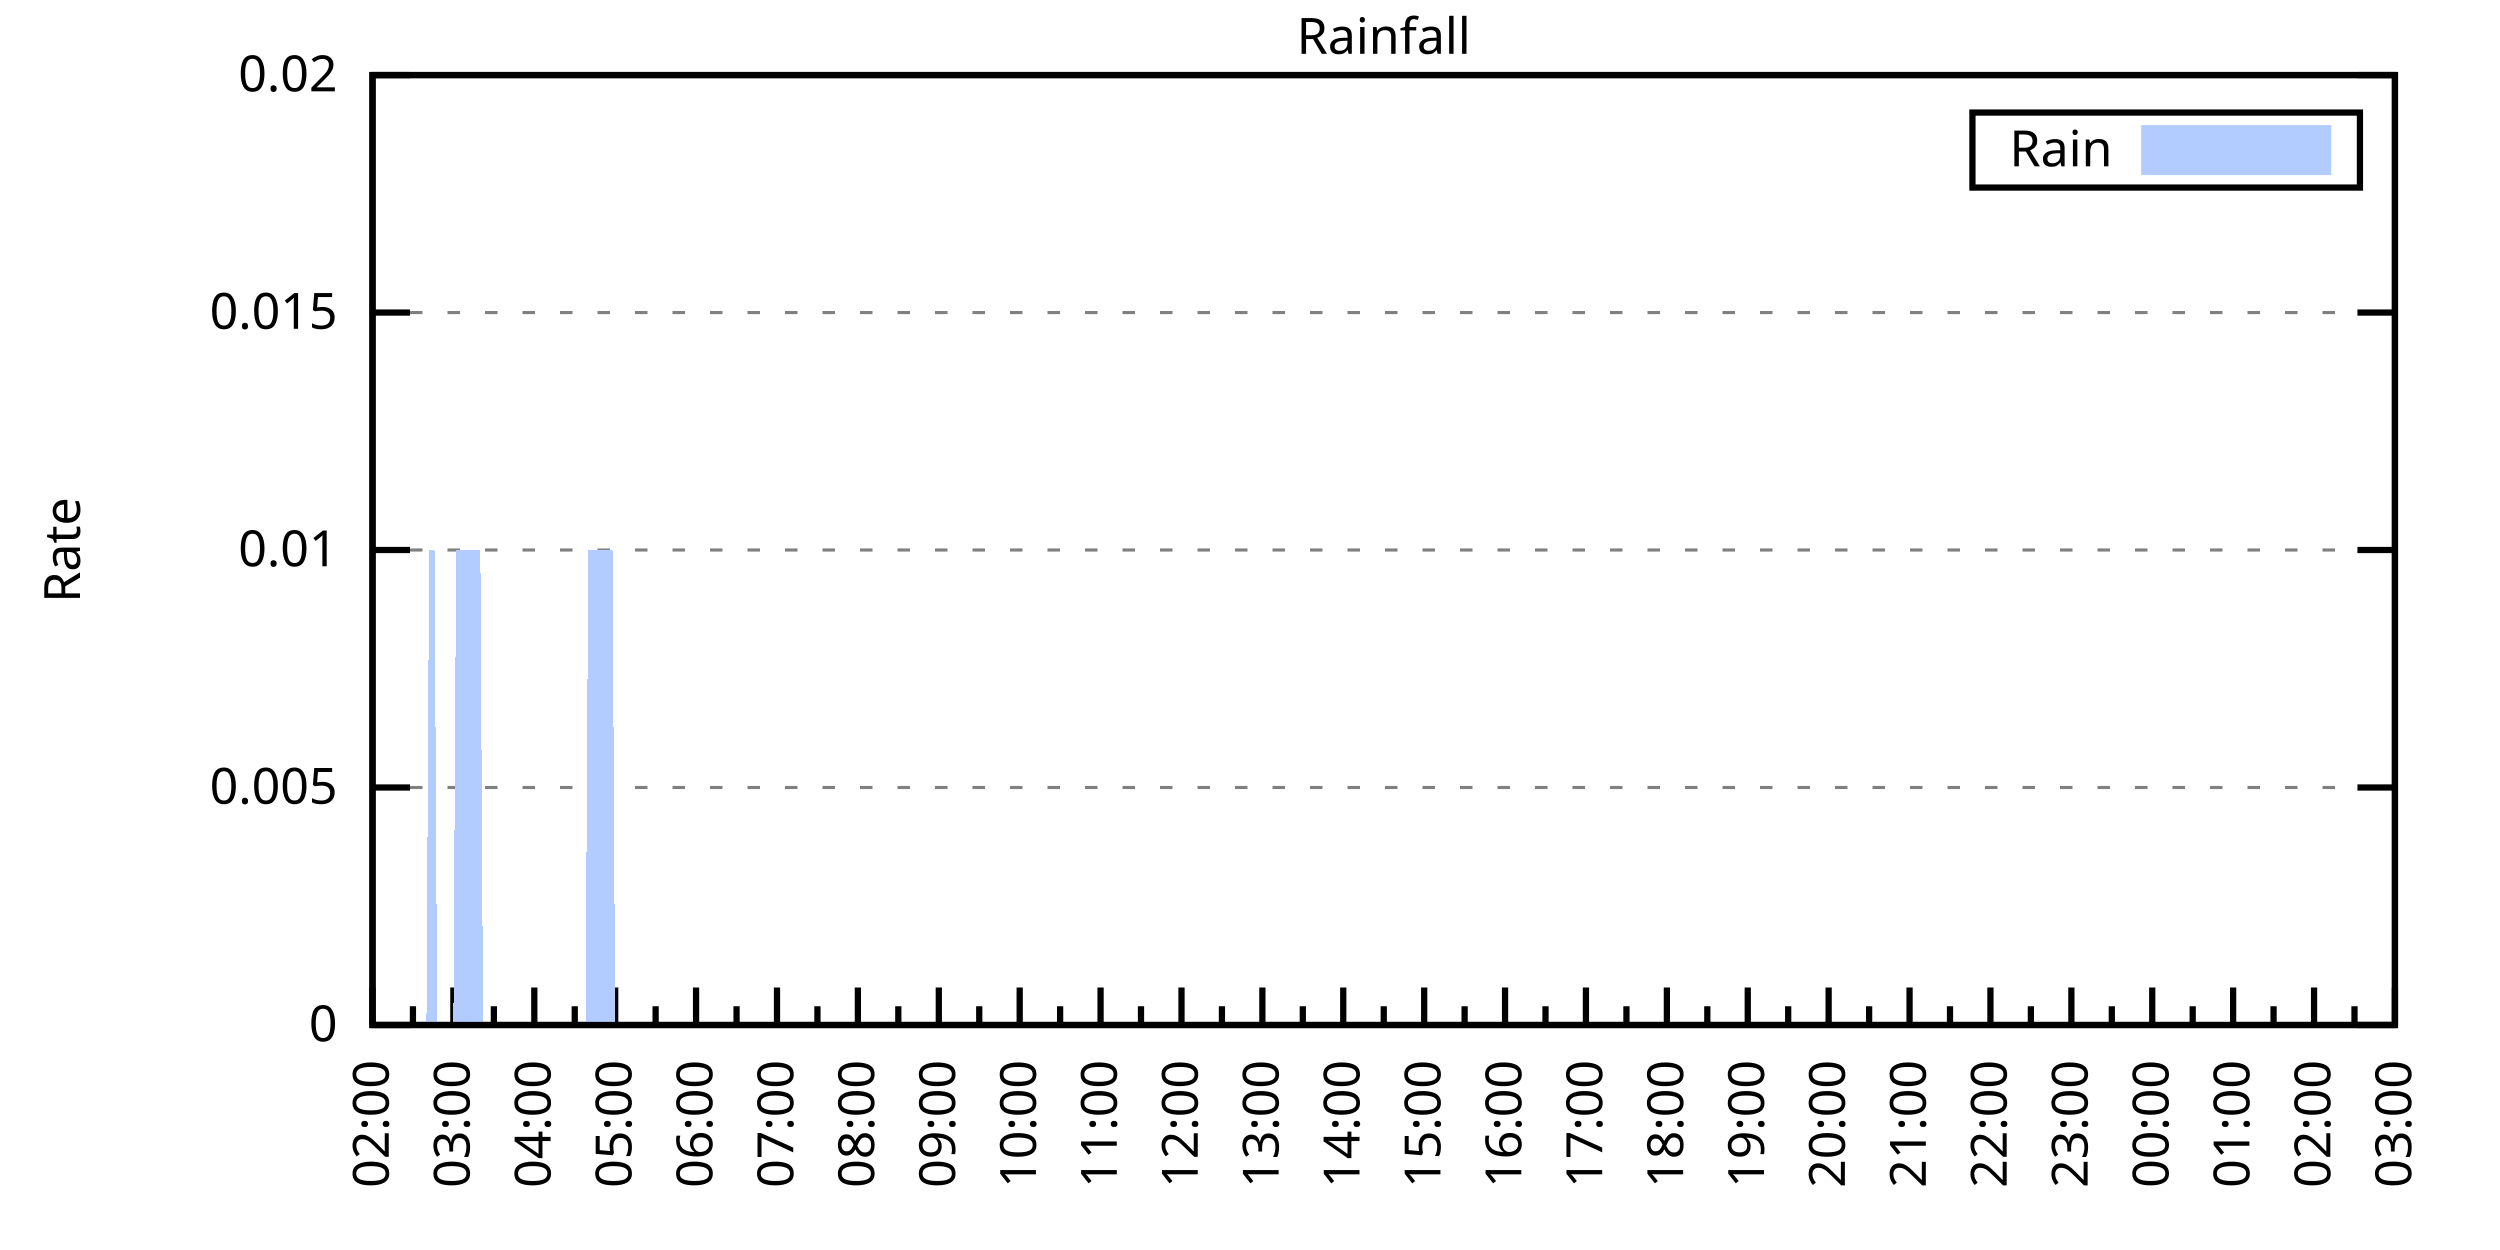
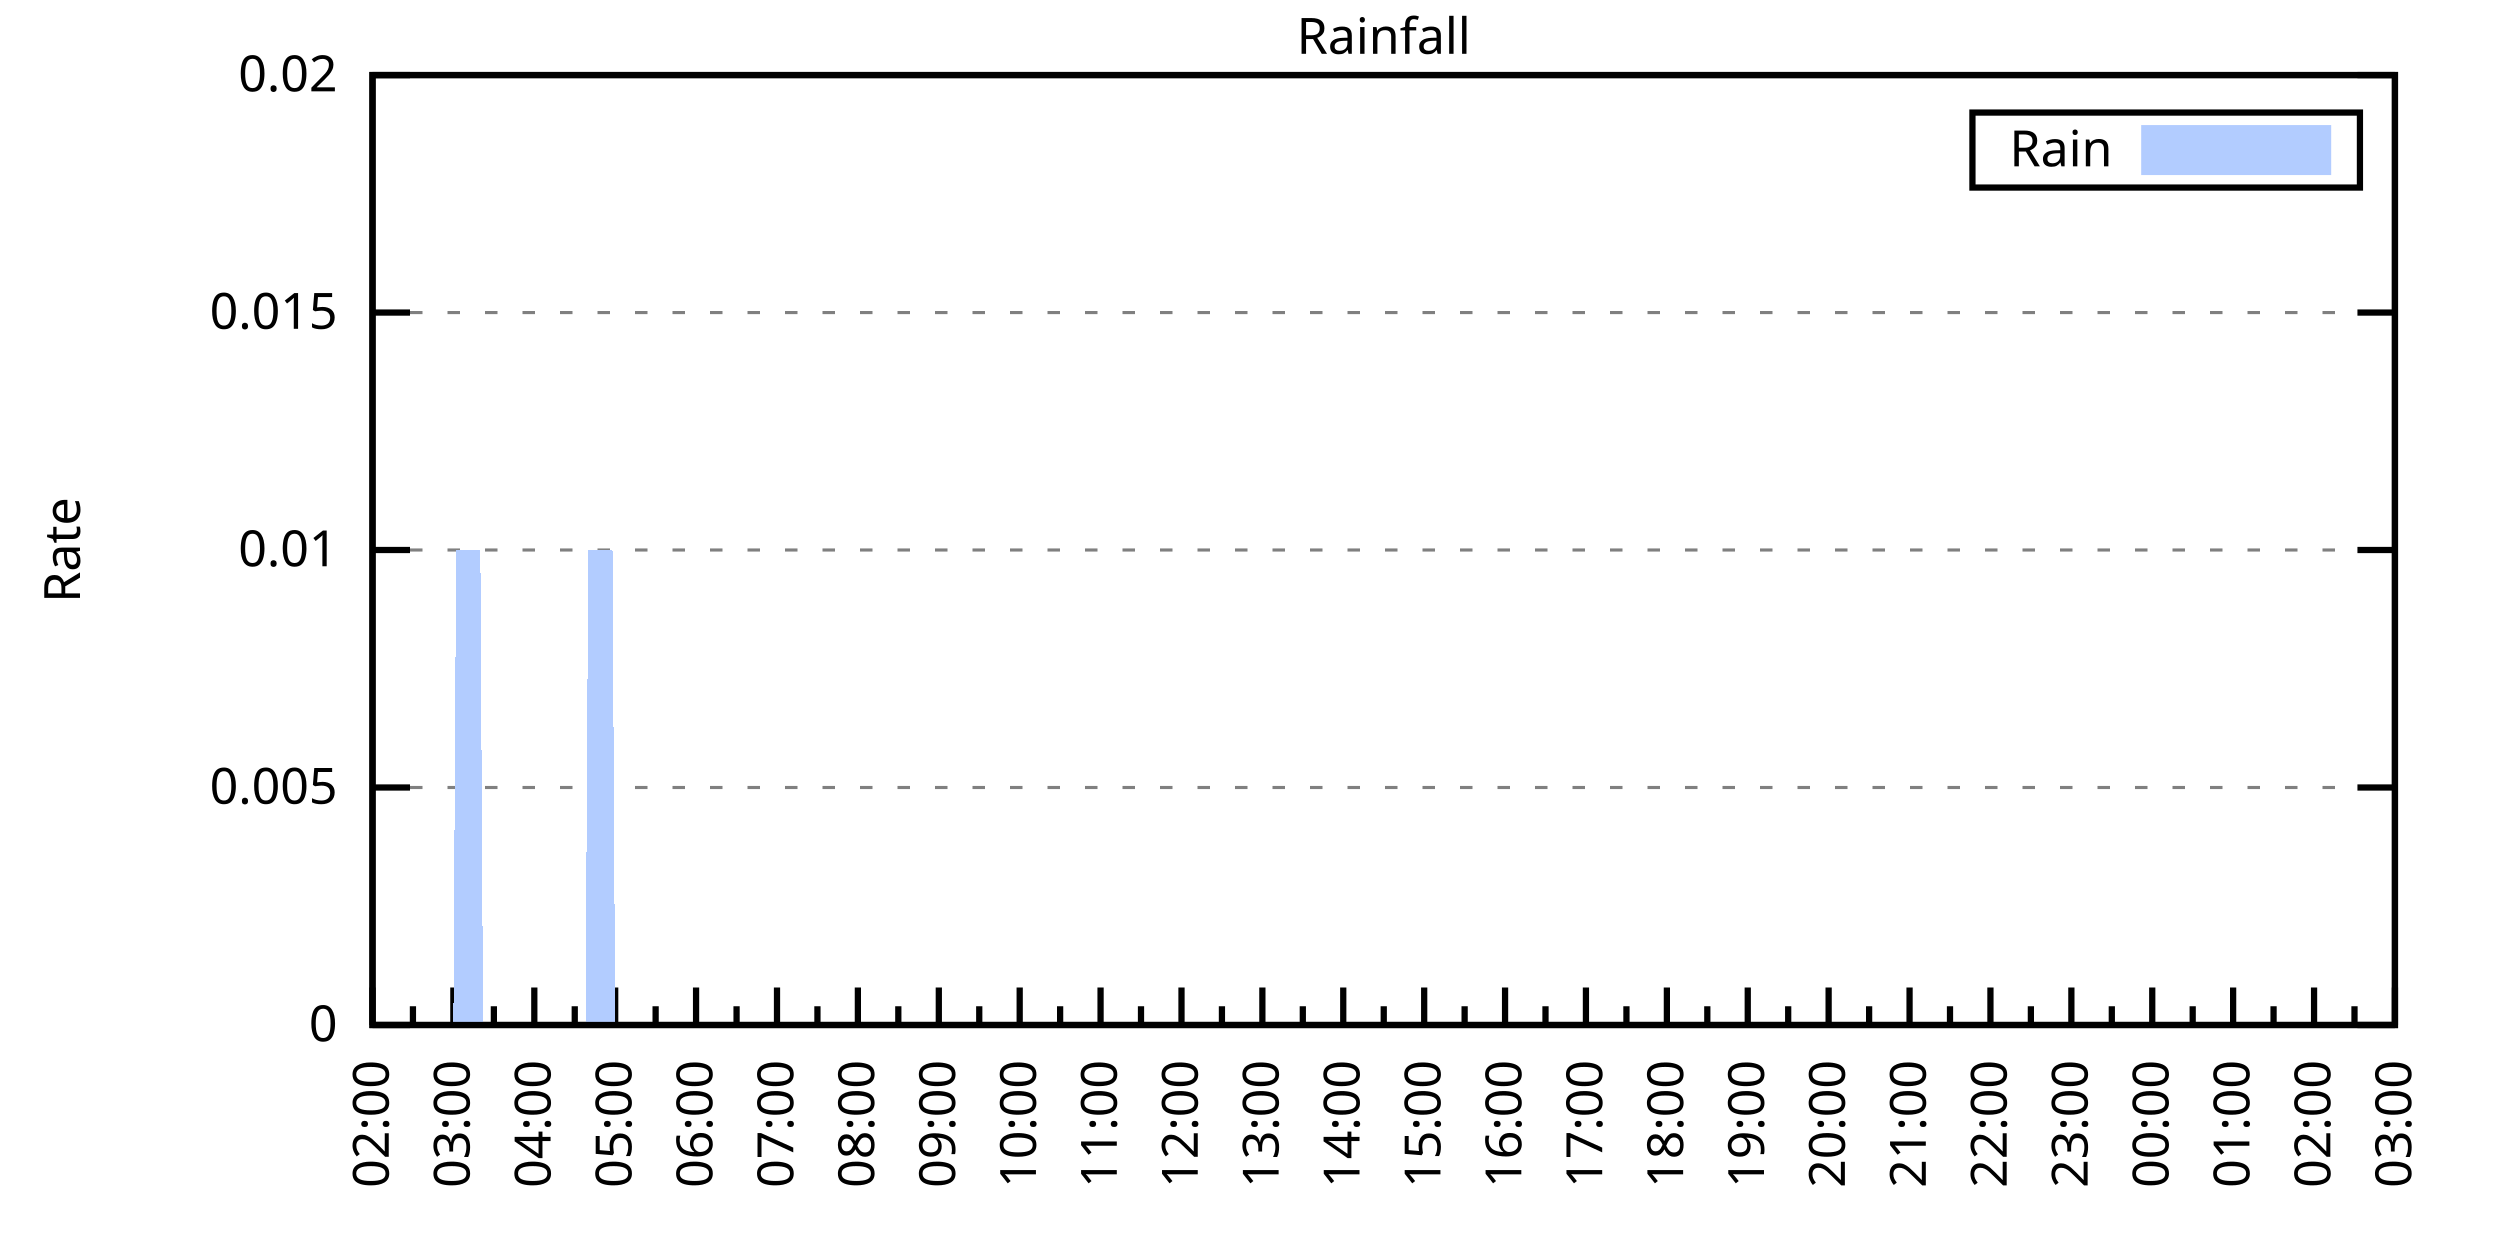
<svg xmlns="http://www.w3.org/2000/svg" xmlns:xlink="http://www.w3.org/1999/xlink" width="400" height="200" viewBox="0 0 400 200">
  <g id="gnuplot_canvas">
    <rect x="0" y="0" width="400" height="200" fill="none" />
    <defs>
      <circle id="gpDot" r="0.5" stroke-width="0.5" stroke="currentColor" />
      <path id="gpPt0" stroke-width="0.333" stroke="currentColor" d="M-1,0 h2 M0,-1 v2" />
      <path id="gpPt1" stroke-width="0.333" stroke="currentColor" d="M-1,-1 L1,1 M1,-1 L-1,1" />
      <path id="gpPt2" stroke-width="0.333" stroke="currentColor" d="M-1,0 L1,0 M0,-1 L0,1 M-1,-1 L1,1 M-1,1 L1,-1" />
      <rect id="gpPt3" stroke-width="0.333" stroke="currentColor" x="-1" y="-1" width="2" height="2" />
      <rect id="gpPt4" stroke-width="0.333" stroke="currentColor" fill="currentColor" x="-1" y="-1" width="2" height="2" />
      <circle id="gpPt5" stroke-width="0.333" stroke="currentColor" cx="0" cy="0" r="1" />
      <use xlink:href="#gpPt5" id="gpPt6" fill="currentColor" stroke="none" />
      <path id="gpPt7" stroke-width="0.333" stroke="currentColor" d="M0,-1.33 L-1.33,0.67 L1.33,0.67 z" />
      <use xlink:href="#gpPt7" id="gpPt8" fill="currentColor" stroke="none" />
      <use xlink:href="#gpPt7" id="gpPt9" stroke="currentColor" transform="rotate(180)" />
      <use xlink:href="#gpPt9" id="gpPt10" fill="currentColor" stroke="none" />
      <use xlink:href="#gpPt3" id="gpPt11" stroke="currentColor" transform="rotate(45)" />
      <use xlink:href="#gpPt11" id="gpPt12" fill="currentColor" stroke="none" />
      <path id="gpPt13" stroke-width="0.333" stroke="currentColor" d="M0,1.330 L1.265,0.411 L0.782,-1.067 L-0.782,-1.076 L-1.265,0.411 z" />
      <use xlink:href="#gpPt13" id="gpPt14" fill="currentColor" stroke="none" />
      <filter id="textbox" filterUnits="objectBoundingBox" x="0" y="0" height="1" width="1">
        <feFlood flood-color="white" flood-opacity="1" result="bgnd" />
        <feComposite in="SourceGraphic" in2="bgnd" operator="atop" />
      </filter>
      <filter id="greybox" filterUnits="objectBoundingBox" x="0" y="0" height="1" width="1">
        <feFlood flood-color="lightgrey" flood-opacity="1" result="grey" />
        <feComposite in="SourceGraphic" in2="grey" operator="atop" />
      </filter>
    </defs>
    <g fill="none" color="white" stroke="currentColor" stroke-width="1.00" stroke-linecap="butt" stroke-linejoin="miter">
</g>
    <g fill="none" color="black" stroke="currentColor" stroke-width="1.00" stroke-linecap="butt" stroke-linejoin="miter">
      <g stroke="none" shape-rendering="crispEdges">
        <polygon fill="rgb(255, 255, 255)" points="59.60,164.00 383.18,164.00 383.18,12.02 59.60,12.02 " />
      </g>
    </g>
    <g fill="none" color="black" stroke="currentColor" stroke-width="1.00" stroke-linecap="butt" stroke-linejoin="miter">
</g>
    <g fill="none" color="black" stroke="black" stroke-width="0.50" stroke-linecap="butt" stroke-linejoin="miter">
</g>
    <g fill="none" color="gray" stroke="currentColor" stroke-width="0.50" stroke-linecap="butt" stroke-linejoin="miter">
      <path stroke="gray" stroke-dasharray="2,4" class="gridline" d="M59.60,164.00 L383.19,164.00  " />
    </g>
    <g fill="none" color="gray" stroke="gray" stroke-width="1.00" stroke-linecap="butt" stroke-linejoin="miter">
</g>
    <g fill="none" color="black" stroke="currentColor" stroke-width="1.00" stroke-linecap="butt" stroke-linejoin="miter">
      <path stroke="black" d="M59.60,164.00 L65.60,164.00 M383.19,164.00 L377.19,164.00  " />
      <g transform="translate(54.00,166.60)" stroke="none" fill="black" font-family="Sans" font-size="8.00" text-anchor="end">
        <text>
          <tspan font-family="Sans"> 0</tspan>
        </text>
      </g>
    </g>
    <g fill="none" color="black" stroke="currentColor" stroke-width="1.00" stroke-linecap="butt" stroke-linejoin="miter">
</g>
    <g fill="none" color="black" stroke="black" stroke-width="0.50" stroke-linecap="butt" stroke-linejoin="miter">
</g>
    <g fill="none" color="gray" stroke="currentColor" stroke-width="0.50" stroke-linecap="butt" stroke-linejoin="miter">
      <path stroke="gray" stroke-dasharray="2,4" class="gridline" d="M59.60,126.00 L383.19,126.00  " />
    </g>
    <g fill="none" color="gray" stroke="gray" stroke-width="1.00" stroke-linecap="butt" stroke-linejoin="miter">
</g>
    <g fill="none" color="black" stroke="currentColor" stroke-width="1.00" stroke-linecap="butt" stroke-linejoin="miter">
      <path stroke="black" d="M59.60,126.00 L65.60,126.00 M383.19,126.00 L377.19,126.00  " />
      <g transform="translate(54.00,128.60)" stroke="none" fill="black" font-family="Sans" font-size="8.00" text-anchor="end">
        <text>
          <tspan font-family="Sans"> 0.005</tspan>
        </text>
      </g>
    </g>
    <g fill="none" color="black" stroke="currentColor" stroke-width="1.00" stroke-linecap="butt" stroke-linejoin="miter">
</g>
    <g fill="none" color="black" stroke="black" stroke-width="0.50" stroke-linecap="butt" stroke-linejoin="miter">
</g>
    <g fill="none" color="gray" stroke="currentColor" stroke-width="0.50" stroke-linecap="butt" stroke-linejoin="miter">
      <path stroke="gray" stroke-dasharray="2,4" class="gridline" d="M59.60,88.00 L383.19,88.00  " />
    </g>
    <g fill="none" color="gray" stroke="gray" stroke-width="1.00" stroke-linecap="butt" stroke-linejoin="miter">
</g>
    <g fill="none" color="black" stroke="currentColor" stroke-width="1.00" stroke-linecap="butt" stroke-linejoin="miter">
      <path stroke="black" d="M59.60,88.00 L65.60,88.00 M383.19,88.00 L377.19,88.00  " />
      <g transform="translate(54.00,90.60)" stroke="none" fill="black" font-family="Sans" font-size="8.00" text-anchor="end">
        <text>
          <tspan font-family="Sans"> 0.01</tspan>
        </text>
      </g>
    </g>
    <g fill="none" color="black" stroke="currentColor" stroke-width="1.00" stroke-linecap="butt" stroke-linejoin="miter">
</g>
    <g fill="none" color="black" stroke="black" stroke-width="0.50" stroke-linecap="butt" stroke-linejoin="miter">
</g>
    <g fill="none" color="gray" stroke="currentColor" stroke-width="0.50" stroke-linecap="butt" stroke-linejoin="miter">
      <path stroke="gray" stroke-dasharray="2,4" class="gridline" d="M59.60,50.01 L383.19,50.01  " />
    </g>
    <g fill="none" color="gray" stroke="gray" stroke-width="1.00" stroke-linecap="butt" stroke-linejoin="miter">
</g>
    <g fill="none" color="black" stroke="currentColor" stroke-width="1.00" stroke-linecap="butt" stroke-linejoin="miter">
      <path stroke="black" d="M59.60,50.01 L65.60,50.01 M383.19,50.01 L377.19,50.01  " />
      <g transform="translate(54.00,52.61)" stroke="none" fill="black" font-family="Sans" font-size="8.00" text-anchor="end">
        <text>
          <tspan font-family="Sans"> 0.015</tspan>
        </text>
      </g>
    </g>
    <g fill="none" color="black" stroke="currentColor" stroke-width="1.00" stroke-linecap="butt" stroke-linejoin="miter">
</g>
    <g fill="none" color="black" stroke="black" stroke-width="0.50" stroke-linecap="butt" stroke-linejoin="miter">
</g>
    <g fill="none" color="gray" stroke="currentColor" stroke-width="0.50" stroke-linecap="butt" stroke-linejoin="miter">
      <path stroke="gray" stroke-dasharray="2,4" class="gridline" d="M59.60,12.01 L383.19,12.01  " />
    </g>
    <g fill="none" color="gray" stroke="gray" stroke-width="1.00" stroke-linecap="butt" stroke-linejoin="miter">
</g>
    <g fill="none" color="black" stroke="currentColor" stroke-width="1.00" stroke-linecap="butt" stroke-linejoin="miter">
      <path stroke="black" d="M59.60,12.01 L65.60,12.01 M383.19,12.01 L377.19,12.01  " />
      <g transform="translate(54.00,14.61)" stroke="none" fill="black" font-family="Sans" font-size="8.00" text-anchor="end">
        <text>
          <tspan font-family="Sans"> 0.02</tspan>
        </text>
      </g>
    </g>
    <g fill="none" color="black" stroke="currentColor" stroke-width="1.00" stroke-linecap="butt" stroke-linejoin="miter">
      <path stroke="black" d="M59.60,164.00 L59.60,158.00  " />
      <g transform="translate(62.20,169.60) rotate(270)" stroke="none" fill="black" font-family="Sans" font-size="8.00" text-anchor="end">
        <text>
          <tspan font-family="Sans">02:00</tspan>
        </text>
      </g>
    </g>
    <g fill="none" color="black" stroke="currentColor" stroke-width="1.00" stroke-linecap="butt" stroke-linejoin="miter">
      <path stroke="black" d="M66.07,164.00 L66.07,161.00 M72.54,164.00 L72.54,158.00  " />
      <g transform="translate(75.14,169.60) rotate(270)" stroke="none" fill="black" font-family="Sans" font-size="8.00" text-anchor="end">
        <text>
          <tspan font-family="Sans">03:00</tspan>
        </text>
      </g>
    </g>
    <g fill="none" color="black" stroke="currentColor" stroke-width="1.00" stroke-linecap="butt" stroke-linejoin="miter">
      <path stroke="black" d="M79.02,164.00 L79.02,161.00 M85.49,164.00 L85.49,158.00  " />
      <g transform="translate(88.09,169.60) rotate(270)" stroke="none" fill="black" font-family="Sans" font-size="8.00" text-anchor="end">
        <text>
          <tspan font-family="Sans">04:00</tspan>
        </text>
      </g>
    </g>
    <g fill="none" color="black" stroke="currentColor" stroke-width="1.00" stroke-linecap="butt" stroke-linejoin="miter">
      <path stroke="black" d="M91.96,164.00 L91.96,161.00 M98.43,164.00 L98.43,158.00  " />
      <g transform="translate(101.03,169.60) rotate(270)" stroke="none" fill="black" font-family="Sans" font-size="8.00" text-anchor="end">
        <text>
          <tspan font-family="Sans">05:00</tspan>
        </text>
      </g>
    </g>
    <g fill="none" color="black" stroke="currentColor" stroke-width="1.00" stroke-linecap="butt" stroke-linejoin="miter">
      <path stroke="black" d="M104.90,164.00 L104.90,161.00 M111.37,164.00 L111.37,158.00  " />
      <g transform="translate(113.97,169.60) rotate(270)" stroke="none" fill="black" font-family="Sans" font-size="8.00" text-anchor="end">
        <text>
          <tspan font-family="Sans">06:00</tspan>
        </text>
      </g>
    </g>
    <g fill="none" color="black" stroke="currentColor" stroke-width="1.00" stroke-linecap="butt" stroke-linejoin="miter">
      <path stroke="black" d="M117.85,164.00 L117.85,161.00 M124.32,164.00 L124.32,158.00  " />
      <g transform="translate(126.92,169.60) rotate(270)" stroke="none" fill="black" font-family="Sans" font-size="8.00" text-anchor="end">
        <text>
          <tspan font-family="Sans">07:00</tspan>
        </text>
      </g>
    </g>
    <g fill="none" color="black" stroke="currentColor" stroke-width="1.00" stroke-linecap="butt" stroke-linejoin="miter">
      <path stroke="black" d="M130.79,164.00 L130.79,161.00 M137.26,164.00 L137.26,158.00  " />
      <g transform="translate(139.86,169.60) rotate(270)" stroke="none" fill="black" font-family="Sans" font-size="8.00" text-anchor="end">
        <text>
          <tspan font-family="Sans">08:00</tspan>
        </text>
      </g>
    </g>
    <g fill="none" color="black" stroke="currentColor" stroke-width="1.00" stroke-linecap="butt" stroke-linejoin="miter">
      <path stroke="black" d="M143.73,164.00 L143.73,161.00 M150.21,164.00 L150.21,158.00  " />
      <g transform="translate(152.81,169.60) rotate(270)" stroke="none" fill="black" font-family="Sans" font-size="8.00" text-anchor="end">
        <text>
          <tspan font-family="Sans">09:00</tspan>
        </text>
      </g>
    </g>
    <g fill="none" color="black" stroke="currentColor" stroke-width="1.00" stroke-linecap="butt" stroke-linejoin="miter">
      <path stroke="black" d="M156.68,164.00 L156.68,161.00 M163.15,164.00 L163.15,158.00  " />
      <g transform="translate(165.75,169.60) rotate(270)" stroke="none" fill="black" font-family="Sans" font-size="8.00" text-anchor="end">
        <text>
          <tspan font-family="Sans">10:00</tspan>
        </text>
      </g>
    </g>
    <g fill="none" color="black" stroke="currentColor" stroke-width="1.00" stroke-linecap="butt" stroke-linejoin="miter">
      <path stroke="black" d="M169.62,164.00 L169.62,161.00 M176.09,164.00 L176.09,158.00  " />
      <g transform="translate(178.69,169.60) rotate(270)" stroke="none" fill="black" font-family="Sans" font-size="8.00" text-anchor="end">
        <text>
          <tspan font-family="Sans">11:00</tspan>
        </text>
      </g>
    </g>
    <g fill="none" color="black" stroke="currentColor" stroke-width="1.00" stroke-linecap="butt" stroke-linejoin="miter">
      <path stroke="black" d="M182.56,164.00 L182.56,161.00 M189.04,164.00 L189.04,158.00  " />
      <g transform="translate(191.64,169.60) rotate(270)" stroke="none" fill="black" font-family="Sans" font-size="8.00" text-anchor="end">
        <text>
          <tspan font-family="Sans">12:00</tspan>
        </text>
      </g>
    </g>
    <g fill="none" color="black" stroke="currentColor" stroke-width="1.00" stroke-linecap="butt" stroke-linejoin="miter">
      <path stroke="black" d="M195.51,164.00 L195.51,161.00 M201.98,164.00 L201.98,158.00  " />
      <g transform="translate(204.58,169.60) rotate(270)" stroke="none" fill="black" font-family="Sans" font-size="8.00" text-anchor="end">
        <text>
          <tspan font-family="Sans">13:00</tspan>
        </text>
      </g>
    </g>
    <g fill="none" color="black" stroke="currentColor" stroke-width="1.00" stroke-linecap="butt" stroke-linejoin="miter">
      <path stroke="black" d="M208.45,164.00 L208.45,161.00 M214.92,164.00 L214.92,158.00  " />
      <g transform="translate(217.52,169.60) rotate(270)" stroke="none" fill="black" font-family="Sans" font-size="8.00" text-anchor="end">
        <text>
          <tspan font-family="Sans">14:00</tspan>
        </text>
      </g>
    </g>
    <g fill="none" color="black" stroke="currentColor" stroke-width="1.00" stroke-linecap="butt" stroke-linejoin="miter">
      <path stroke="black" d="M221.40,164.00 L221.40,161.00 M227.87,164.00 L227.87,158.00  " />
      <g transform="translate(230.47,169.60) rotate(270)" stroke="none" fill="black" font-family="Sans" font-size="8.00" text-anchor="end">
        <text>
          <tspan font-family="Sans">15:00</tspan>
        </text>
      </g>
    </g>
    <g fill="none" color="black" stroke="currentColor" stroke-width="1.00" stroke-linecap="butt" stroke-linejoin="miter">
      <path stroke="black" d="M234.34,164.00 L234.34,161.00 M240.81,164.00 L240.81,158.00  " />
      <g transform="translate(243.41,169.60) rotate(270)" stroke="none" fill="black" font-family="Sans" font-size="8.00" text-anchor="end">
        <text>
          <tspan font-family="Sans">16:00</tspan>
        </text>
      </g>
    </g>
    <g fill="none" color="black" stroke="currentColor" stroke-width="1.00" stroke-linecap="butt" stroke-linejoin="miter">
      <path stroke="black" d="M247.28,164.00 L247.28,161.00 M253.75,164.00 L253.75,158.00  " />
      <g transform="translate(256.35,169.60) rotate(270)" stroke="none" fill="black" font-family="Sans" font-size="8.00" text-anchor="end">
        <text>
          <tspan font-family="Sans">17:00</tspan>
        </text>
      </g>
    </g>
    <g fill="none" color="black" stroke="currentColor" stroke-width="1.00" stroke-linecap="butt" stroke-linejoin="miter">
      <path stroke="black" d="M260.23,164.00 L260.23,161.00 M266.70,164.00 L266.70,158.00  " />
      <g transform="translate(269.30,169.60) rotate(270)" stroke="none" fill="black" font-family="Sans" font-size="8.00" text-anchor="end">
        <text>
          <tspan font-family="Sans">18:00</tspan>
        </text>
      </g>
    </g>
    <g fill="none" color="black" stroke="currentColor" stroke-width="1.00" stroke-linecap="butt" stroke-linejoin="miter">
      <path stroke="black" d="M273.17,164.00 L273.17,161.00 M279.64,164.00 L279.64,158.00  " />
      <g transform="translate(282.24,169.60) rotate(270)" stroke="none" fill="black" font-family="Sans" font-size="8.00" text-anchor="end">
        <text>
          <tspan font-family="Sans">19:00</tspan>
        </text>
      </g>
    </g>
    <g fill="none" color="black" stroke="currentColor" stroke-width="1.00" stroke-linecap="butt" stroke-linejoin="miter">
      <path stroke="black" d="M286.11,164.00 L286.11,161.00 M292.58,164.00 L292.58,158.00  " />
      <g transform="translate(295.18,169.60) rotate(270)" stroke="none" fill="black" font-family="Sans" font-size="8.00" text-anchor="end">
        <text>
          <tspan font-family="Sans">20:00</tspan>
        </text>
      </g>
    </g>
    <g fill="none" color="black" stroke="currentColor" stroke-width="1.00" stroke-linecap="butt" stroke-linejoin="miter">
      <path stroke="black" d="M299.06,164.00 L299.06,161.00 M305.53,164.00 L305.53,158.00  " />
      <g transform="translate(308.13,169.60) rotate(270)" stroke="none" fill="black" font-family="Sans" font-size="8.00" text-anchor="end">
        <text>
          <tspan font-family="Sans">21:00</tspan>
        </text>
      </g>
    </g>
    <g fill="none" color="black" stroke="currentColor" stroke-width="1.00" stroke-linecap="butt" stroke-linejoin="miter">
      <path stroke="black" d="M312.00,164.00 L312.00,161.00 M318.47,164.00 L318.47,158.00  " />
      <g transform="translate(321.07,169.60) rotate(270)" stroke="none" fill="black" font-family="Sans" font-size="8.00" text-anchor="end">
        <text>
          <tspan font-family="Sans">22:00</tspan>
        </text>
      </g>
    </g>
    <g fill="none" color="black" stroke="currentColor" stroke-width="1.00" stroke-linecap="butt" stroke-linejoin="miter">
      <path stroke="black" d="M324.94,164.00 L324.94,161.00 M331.42,164.00 L331.42,158.00  " />
      <g transform="translate(334.02,169.60) rotate(270)" stroke="none" fill="black" font-family="Sans" font-size="8.00" text-anchor="end">
        <text>
          <tspan font-family="Sans">23:00</tspan>
        </text>
      </g>
    </g>
    <g fill="none" color="black" stroke="currentColor" stroke-width="1.00" stroke-linecap="butt" stroke-linejoin="miter">
      <path stroke="black" d="M337.89,164.00 L337.89,161.00 M344.36,164.00 L344.36,158.00  " />
      <g transform="translate(346.96,169.60) rotate(270)" stroke="none" fill="black" font-family="Sans" font-size="8.00" text-anchor="end">
        <text>
          <tspan font-family="Sans">00:00</tspan>
        </text>
      </g>
    </g>
    <g fill="none" color="black" stroke="currentColor" stroke-width="1.00" stroke-linecap="butt" stroke-linejoin="miter">
      <path stroke="black" d="M350.83,164.00 L350.83,161.00 M357.30,164.00 L357.30,158.00  " />
      <g transform="translate(359.90,169.60) rotate(270)" stroke="none" fill="black" font-family="Sans" font-size="8.00" text-anchor="end">
        <text>
          <tspan font-family="Sans">01:00</tspan>
        </text>
      </g>
    </g>
    <g fill="none" color="black" stroke="currentColor" stroke-width="1.00" stroke-linecap="butt" stroke-linejoin="miter">
      <path stroke="black" d="M363.77,164.00 L363.77,161.00 M370.25,164.00 L370.25,158.00  " />
      <g transform="translate(372.85,169.60) rotate(270)" stroke="none" fill="black" font-family="Sans" font-size="8.00" text-anchor="end">
        <text>
          <tspan font-family="Sans">02:00</tspan>
        </text>
      </g>
    </g>
    <g fill="none" color="black" stroke="currentColor" stroke-width="1.00" stroke-linecap="butt" stroke-linejoin="miter">
      <path stroke="black" d="M376.72,164.00 L376.72,161.00 M383.19,164.00 L383.19,158.00  " />
      <g transform="translate(385.79,169.60) rotate(270)" stroke="none" fill="black" font-family="Sans" font-size="8.00" text-anchor="end">
        <text>
          <tspan font-family="Sans">03:00</tspan>
        </text>
      </g>
    </g>
    <g fill="none" color="black" stroke="currentColor" stroke-width="1.00" stroke-linecap="butt" stroke-linejoin="miter">
</g>
    <g fill="none" color="black" stroke="currentColor" stroke-width="1.00" stroke-linecap="butt" stroke-linejoin="miter">
      <path stroke="black" d="M59.60,12.01 L59.60,164.00 L383.19,164.00 L383.19,12.01 L59.60,12.01 Z  " />
    </g>
    <g fill="none" color="black" stroke="currentColor" stroke-width="1.00" stroke-linecap="butt" stroke-linejoin="miter">
      <g transform="translate(12.80,88.01) rotate(270)" stroke="none" fill="black" font-family="Sans" font-size="8.00" text-anchor="middle">
        <text>
          <tspan font-family="Sans">Rate</tspan>
        </text>
      </g>
    </g>
    <g fill="none" color="black" stroke="currentColor" stroke-width="1.00" stroke-linecap="butt" stroke-linejoin="miter">
</g>
    <g fill="none" color="black" stroke="currentColor" stroke-width="1.00" stroke-linecap="butt" stroke-linejoin="miter">
      <path stroke="black" d="M315.59,30.01 L315.59,18.01 L377.59,18.01 L377.59,30.01 L315.59,30.01 Z  " />
    </g>
    <g id="Rainfall_plot_1">
      <g fill="none" color="white" stroke="black" stroke-width="2.00" stroke-linecap="butt" stroke-linejoin="miter">
</g>
      <g fill="none" color="black" stroke="currentColor" stroke-width="2.00" stroke-linecap="butt" stroke-linejoin="miter">
        <g transform="translate(337.99,26.61)" stroke="none" fill="black" font-family="Sans" font-size="8.00" text-anchor="end">
          <text>
            <tspan font-family="Sans">Rain</tspan>
          </text>
        </g>
      </g>
      <g fill="none" color="black" stroke="currentColor" stroke-width="2.00" stroke-linecap="butt" stroke-linejoin="miter">
        <g stroke="none" shape-rendering="crispEdges">
          <polygon fill="rgb(178, 204, 255)" points="343.59,27.01 371.99,27.01 371.99,21.01 343.59,21.01 " />
        </g>
        <path stroke="rgb(178, 204, 255)" d="M343.59,27.01 L371.99,27.01 L371.99,21.01 L343.59,21.01 L343.59,27.01 Z  " />
      </g>
      <g fill="none" color="black" stroke="currentColor" stroke-width="2.00" stroke-linecap="butt" stroke-linejoin="miter">
        <g stroke="none" shape-rendering="crispEdges">
-           <polygon fill="rgb(178, 204, 255)" points="64.35,164.00 64.78,164.00 65.21,164.00 65.64,164.00 66.07,164.00 66.50,164.00 66.93,164.00 67.37,164.00 67.80,164.00 68.23,164.00 68.66,88.00 69.09,88.00 69.52,88.00 69.95,164.00 70.39,164.00 70.82,164.00 71.25,164.00 71.68,164.00 72.11,164.00 72.54,164.00 72.98,88.00 73.41,88.00 73.84,88.00 74.27,88.00 74.70,88.00 75.13,88.00 75.56,88.00 76.00,88.00 76.43,88.00 76.86,88.00 77.29,164.00 77.72,164.00 78.15,164.00 78.58,164.00 79.02,164.00 79.45,164.00 79.88,164.00 80.31,164.00 80.74,164.00 81.17,164.00 81.60,164.00 82.04,164.00 82.47,164.00 82.90,164.00 83.33,164.00 83.76,164.00 84.19,164.00 84.62,164.00 85.06,164.00 85.49,164.00 85.92,164.00 86.35,164.00 86.78,164.00 87.21,164.00 87.64,164.00 88.08,164.00 88.51,164.00 88.94,164.00 89.37,164.00 89.80,164.00 90.23,164.00 90.66,164.00 91.10,164.00 91.53,164.00 91.96,164.00 92.39,164.00 92.82,164.00 93.25,164.00 93.68,164.00 94.12,88.00 94.55,88.00 94.98,88.00 95.41,88.00 95.84,88.00 96.27,88.00 96.70,88.00 97.14,88.00 97.57,88.00 98.00,88.00 98.43,164.00 98.86,164.00 99.29,164.00 99.73,164.00 100.16,164.00 100.59,164.00 101.02,164.00 101.45,164.00 101.88,164.00 102.31,164.00 102.75,164.00 103.18,164.00 103.61,164.00 104.04,164.00 104.47,164.00 104.90,164.00 105.33,164.00 105.77,164.00 106.20,164.00 106.63,164.00 107.06,164.00 107.49,164.00 107.92,164.00 108.35,164.00 108.79,164.00 109.22,164.00 109.65,164.00 110.08,164.00 110.51,164.00 110.94,164.00 111.37,164.00 111.81,164.00 112.24,164.00 112.67,164.00 113.10,164.00 113.53,164.00 113.96,164.00 114.39,164.00 114.83,164.00 115.26,164.00 115.69,164.00 116.12,164.00 116.55,164.00 116.98,164.00 117.41,164.00 117.85,164.00 118.28,164.00 118.71,164.00 119.14,164.00 119.57,164.00 120.00,164.00 120.43,164.00 120.87,164.00 121.30,164.00 121.73,164.00 122.16,164.00 122.59,164.00 123.02,164.00 123.46,164.00 123.89,164.00 124.32,164.00 124.75,164.00 125.18,164.00 125.61,164.00 126.04,164.00 126.48,164.00 126.91,164.00 127.34,164.00 127.77,164.00 128.20,164.00 128.63,164.00 129.06,164.00 129.50,164.00 129.93,164.00 130.36,164.00 130.79,164.00 131.22,164.00 131.65,164.00 132.08,164.00 132.52,164.00 132.95,164.00 133.38,164.00 133.81,164.00 134.24,164.00 134.67,164.00 135.10,164.00 135.54,164.00 135.97,164.00 136.40,164.00 136.83,164.00 137.26,164.00 137.69,164.00 138.12,164.00 138.56,164.00 138.99,164.00 139.42,164.00 139.85,164.00 140.28,164.00 140.71,164.00 141.14,164.00 141.58,164.00 142.01,164.00 142.44,164.00 142.87,164.00 143.30,164.00 143.73,164.00 144.16,164.00 144.60,164.00 145.03,164.00 145.46,164.00 145.89,164.00 146.32,164.00 146.75,164.00 147.19,164.00 147.62,164.00 148.05,164.00 148.48,164.00 148.91,164.00 149.34,164.00 149.77,164.00 150.21,164.00 150.64,164.00 151.07,164.00 151.50,164.00 151.93,164.00 152.36,164.00 152.79,164.00 153.23,164.00 153.66,164.00 154.09,164.00 154.52,164.00 154.95,164.00 155.38,164.00 155.81,164.00 156.25,164.00 156.68,164.00 157.11,164.00 157.54,164.00 157.97,164.00 158.40,164.00 158.83,164.00 159.27,164.00 159.70,164.00 160.13,164.00 160.56,164.00 160.99,164.00 161.42,164.00 161.85,164.00 162.29,164.00 162.72,164.00 163.15,164.00 163.58,164.00 164.01,164.00 164.44,164.00 164.87,164.00 165.31,164.00 165.74,164.00 166.17,164.00 166.60,164.00 167.03,164.00 167.46,164.00 167.89,164.00 168.33,164.00 168.76,164.00 169.19,164.00 169.62,164.00 170.05,164.00 170.48,164.00 170.91,164.00 171.35,164.00 171.78,164.00 172.21,164.00 172.64,164.00 173.07,164.00 173.50,164.00 173.94,164.00 174.37,164.00 174.80,164.00 175.23,164.00 175.66,164.00 176.09,164.00 176.52,164.00 176.96,164.00 177.39,164.00 177.82,164.00 178.25,164.00 178.68,164.00 179.11,164.00 179.54,164.00 179.98,164.00 180.41,164.00 180.84,164.00 181.27,164.00 181.70,164.00 182.13,164.00 182.56,164.00 183.00,164.00 183.43,164.00 183.86,164.00 184.29,164.00 184.72,164.00 185.15,164.00 185.58,164.00 186.02,164.00 186.45,164.00 186.88,164.00 187.31,164.00 187.74,164.00 188.17,164.00 188.60,164.00 189.04,164.00 189.47,164.00 189.90,164.00 190.33,164.00 190.76,164.00 191.19,164.00 191.62,164.00 192.06,164.00 192.49,164.00 192.92,164.00 193.35,164.00 193.78,164.00 194.21,164.00 194.64,164.00 195.08,164.00 195.51,164.00 195.94,164.00 196.37,164.00 196.80,164.00 197.23,164.00 197.67,164.00 198.10,164.00 198.53,164.00 198.96,164.00 199.39,164.00 199.82,164.00 200.25,164.00 200.69,164.00 201.12,164.00 201.55,164.00 201.98,164.00 202.41,164.00 202.84,164.00 203.27,164.00 203.71,164.00 204.14,164.00 204.57,164.00 205.00,164.00 205.43,164.00 205.86,164.00 206.29,164.00 206.73,164.00 207.16,164.00 207.59,164.00 208.02,164.00 208.45,164.00 208.88,164.00 209.31,164.00 209.75,164.00 210.18,164.00 210.61,164.00 211.04,164.00 211.47,164.00 211.90,164.00 212.33,164.00 212.77,164.00 213.20,164.00 213.63,164.00 214.06,164.00 214.49,164.00 214.92,164.00 215.35,164.00 215.79,164.00 216.22,164.00 216.65,164.00 217.08,164.00 217.51,164.00 217.94,164.00 218.37,164.00 218.81,164.00 219.24,164.00 219.67,164.00 220.10,164.00 220.53,164.00 220.96,164.00 221.40,164.00 221.83,164.00 222.26,164.00 222.69,164.00 223.12,164.00 223.55,164.00 223.98,164.00 224.42,164.00 224.85,164.00 225.28,164.00 225.71,164.00 226.14,164.00 226.57,164.00 227.00,164.00 227.44,164.00 227.87,164.00 228.30,164.00 228.73,164.00 229.16,164.00 229.59,164.00 230.02,164.00 230.46,164.00 230.89,164.00 231.32,164.00 231.75,164.00 232.18,164.00 232.61,164.00 233.04,164.00 233.48,164.00 233.91,164.00 234.34,164.00 234.77,164.00 235.20,164.00 235.63,164.00 236.06,164.00 236.50,164.00 236.93,164.00 237.36,164.00 237.79,164.00 238.22,164.00 238.65,164.00 239.08,164.00 239.52,164.00 239.95,164.00 240.38,164.00 240.81,164.00 241.24,164.00 241.67,164.00 242.10,164.00 242.54,164.00 242.97,164.00 243.40,164.00 243.83,164.00 244.26,164.00 244.69,164.00 245.12,164.00 245.56,164.00 245.99,164.00 246.42,164.00 246.85,164.00 247.28,164.00 247.71,164.00 248.15,164.00 248.58,164.00 249.01,164.00 249.44,164.00 249.87,164.00 250.30,164.00 250.73,164.00 251.17,164.00 251.60,164.00 252.03,164.00 252.46,164.00 252.89,164.00 253.32,164.00 253.75,164.00 254.19,164.00 254.62,164.00 255.05,164.00 255.48,164.00 255.91,164.00 256.34,164.00 256.77,164.00 257.21,164.00 257.64,164.00 258.07,164.00 258.50,164.00 258.93,164.00 259.36,164.00 259.79,164.00 260.23,164.00 260.66,164.00 261.09,164.00 261.52,164.00 261.95,164.00 262.38,164.00 262.81,164.00 263.25,164.00 263.68,164.00 264.11,164.00 264.54,164.00 264.97,164.00 265.40,164.00 265.83,164.00 266.27,164.00 266.70,164.00 267.13,164.00 267.56,164.00 267.99,164.00 268.42,164.00 268.85,164.00 269.29,164.00 269.72,164.00 270.15,164.00 270.58,164.00 271.01,164.00 271.44,164.00 271.88,164.00 272.31,164.00 272.74,164.00 273.17,164.00 273.60,164.00 274.03,164.00 274.46,164.00 274.90,164.00 275.33,164.00 275.76,164.00 276.19,164.00 276.62,164.00 277.05,164.00 277.48,164.00 277.92,164.00 278.35,164.00 278.78,164.00 279.21,164.00 279.64,164.00 280.07,164.00 280.50,164.00 280.94,164.00 281.37,164.00 281.80,164.00 282.23,164.00 282.66,164.00 283.09,164.00 283.52,164.00 283.96,164.00 284.39,164.00 284.82,164.00 285.25,164.00 285.68,164.00 286.11,164.00 286.54,164.00 286.98,164.00 287.41,164.00 287.84,164.00 288.27,164.00 288.70,164.00 289.13,164.00 289.56,164.00 290.00,164.00 290.43,164.00 290.86,164.00 291.29,164.00 291.72,164.00 292.15,164.00 292.58,164.00 293.02,164.00 293.45,164.00 293.88,164.00 294.31,164.00 294.74,164.00 295.17,164.00 295.60,164.00 296.04,164.00 296.47,164.00 296.90,164.00 297.33,164.00 297.76,164.00 298.19,164.00 298.63,164.00 299.06,164.00 299.49,164.00 299.92,164.00 300.35,164.00 300.78,164.00 301.21,164.00 301.65,164.00 302.08,164.00 302.51,164.00 302.94,164.00 303.37,164.00 303.80,164.00 304.23,164.00 304.67,164.00 305.10,164.00 305.53,164.00 305.96,164.00 306.39,164.00 306.82,164.00 307.25,164.00 307.69,164.00 308.12,164.00 308.55,164.00 308.98,164.00 309.41,164.00 309.84,164.00 310.27,164.00 310.71,164.00 311.14,164.00 311.57,164.00 312.00,164.00 312.43,164.00 312.86,164.00 313.29,164.00 313.73,164.00 314.16,164.00 314.59,164.00 315.02,164.00 315.45,164.00 315.88,164.00 316.31,164.00 316.75,164.00 317.18,164.00 317.61,164.00 318.04,164.00 318.47,164.00 318.90,164.00 319.33,164.00 319.77,164.00 320.20,164.00 320.63,164.00 321.06,164.00 321.49,164.00 321.92,164.00 322.36,164.00 322.79,164.00 323.22,164.00 323.65,164.00 324.08,164.00 324.51,164.00 324.94,164.00 325.38,164.00 325.81,164.00 326.02,164.00 326.24,164.00 326.67,164.00 327.10,164.00 327.53,164.00 327.96,164.00 328.40,164.00 328.83,164.00 329.26,164.00 329.69,164.00 330.12,164.00 330.55,164.00 330.98,164.00 331.42,164.00 331.85,164.00 332.28,164.00 332.71,164.00 333.14,164.00 333.57,164.00 334.00,164.00 334.44,164.00 334.87,164.00 335.30,164.00 335.73,164.00 336.16,164.00 336.59,164.00 337.02,164.00 337.46,164.00 337.89,164.00 338.32,164.00 338.75,164.00 339.18,164.00 339.61,164.00 340.04,164.00 340.48,164.00 340.91,164.00 341.34,164.00 341.77,164.00 342.20,164.00 342.63,164.00 343.06,164.00 343.50,164.00 343.93,164.00 344.36,164.00 344.79,164.00 345.22,164.00 345.65,164.00 346.09,164.00 346.52,164.00 346.95,164.00 347.38,164.00 347.81,164.00 348.24,164.00 348.67,164.00 349.11,164.00 349.54,164.00 349.97,164.00 350.40,164.00 350.83,164.00 351.26,164.00 351.69,164.00 352.13,164.00 352.56,164.00 352.99,164.00 353.42,164.00 353.85,164.00 354.28,164.00 354.71,164.00 355.15,164.00 355.58,164.00 356.01,164.00 356.44,164.00 356.87,164.00 357.30,164.00 357.73,164.00 358.17,164.00 358.60,164.00 359.03,164.00 359.46,164.00 359.89,164.00 360.32,164.00 360.75,164.00 361.19,164.00 361.62,164.00 362.05,164.00 362.48,164.00 362.91,164.00 363.34,164.00 363.77,164.00 364.21,164.00 364.64,164.00 365.07,164.00 365.50,164.00 365.93,164.00 366.36,164.00 366.79,164.00 367.23,164.00 367.66,164.00 368.09,164.00 368.52,164.00 368.95,164.00 369.38,164.00 369.81,164.00 370.25,164.00 370.68,164.00 371.11,164.00 371.54,164.00 371.97,164.00 372.40,164.00 372.84,164.00 373.27,164.00 373.70,164.00 374.13,164.00 374.56,164.00 374.56,164.00 64.35,164.00 " />
+           <polygon fill="rgb(178, 204, 255)" points="66.50,164.00 66.93,164.00 67.37,164.00 67.80,164.00 68.23,164.00 68.66,164.00 69.09,164.00 69.52,164.00 69.95,164.00 70.39,164.00 70.82,164.00 71.25,164.00 71.68,164.00 72.11,164.00 72.54,164.00 72.98,88.00 73.41,88.00 73.84,88.00 74.27,88.00 74.70,88.00 75.13,88.00 75.56,88.00 76.00,88.00 76.43,88.00 76.86,88.00 77.29,164.00 77.72,164.00 78.15,164.00 78.58,164.00 79.02,164.00 79.45,164.00 79.88,164.00 80.31,164.00 80.74,164.00 81.17,164.00 81.60,164.00 82.04,164.00 82.47,164.00 82.90,164.00 83.33,164.00 83.76,164.00 84.19,164.00 84.62,164.00 85.06,164.00 85.49,164.00 85.92,164.00 86.35,164.00 86.78,164.00 87.21,164.00 87.64,164.00 88.08,164.00 88.51,164.00 88.94,164.00 89.37,164.00 89.80,164.00 90.23,164.00 90.66,164.00 91.10,164.00 91.53,164.00 91.96,164.00 92.39,164.00 92.82,164.00 93.25,164.00 93.68,164.00 94.12,88.00 94.55,88.00 94.98,88.00 95.41,88.00 95.84,88.00 96.27,88.00 96.70,88.00 97.14,88.00 97.57,88.00 98.00,88.00 98.43,164.00 98.86,164.00 99.29,164.00 99.73,164.00 100.16,164.00 100.59,164.00 101.02,164.00 101.45,164.00 101.88,164.00 102.31,164.00 102.75,164.00 103.18,164.00 103.61,164.00 104.04,164.00 104.47,164.00 104.90,164.00 105.33,164.00 105.77,164.00 106.20,164.00 106.63,164.00 107.06,164.00 107.49,164.00 107.92,164.00 108.35,164.00 108.79,164.00 109.22,164.00 109.65,164.00 110.08,164.00 110.51,164.00 110.94,164.00 111.37,164.00 111.81,164.00 112.24,164.00 112.67,164.00 113.10,164.00 113.53,164.00 113.96,164.00 114.39,164.00 114.83,164.00 115.26,164.00 115.69,164.00 116.12,164.00 116.55,164.00 116.98,164.00 117.41,164.00 117.85,164.00 118.28,164.00 118.71,164.00 119.14,164.00 119.57,164.00 120.00,164.00 120.43,164.00 120.87,164.00 121.30,164.00 121.73,164.00 122.16,164.00 122.59,164.00 123.02,164.00 123.46,164.00 123.89,164.00 124.32,164.00 124.75,164.00 125.18,164.00 125.61,164.00 126.04,164.00 126.48,164.00 126.91,164.00 127.34,164.00 127.77,164.00 128.20,164.00 128.63,164.00 129.06,164.00 129.50,164.00 129.93,164.00 130.36,164.00 130.79,164.00 131.22,164.00 131.65,164.00 132.08,164.00 132.52,164.00 132.95,164.00 133.38,164.00 133.81,164.00 134.24,164.00 134.67,164.00 135.10,164.00 135.54,164.00 135.97,164.00 136.40,164.00 136.83,164.00 137.26,164.00 137.69,164.00 138.12,164.00 138.56,164.00 138.99,164.00 139.42,164.00 139.85,164.00 140.28,164.00 140.71,164.00 141.14,164.00 141.58,164.00 142.01,164.00 142.44,164.00 142.87,164.00 143.30,164.00 143.73,164.00 144.16,164.00 144.60,164.00 145.03,164.00 145.46,164.00 145.89,164.00 146.32,164.00 146.75,164.00 147.19,164.00 147.62,164.00 148.05,164.00 148.48,164.00 148.91,164.00 149.34,164.00 149.77,164.00 150.21,164.00 150.64,164.00 151.07,164.00 151.50,164.00 151.93,164.00 152.36,164.00 152.79,164.00 153.23,164.00 153.66,164.00 154.09,164.00 154.52,164.00 154.95,164.00 155.38,164.00 155.81,164.00 156.25,164.00 156.68,164.00 157.11,164.00 157.54,164.00 157.97,164.00 158.40,164.00 158.83,164.00 159.27,164.00 159.70,164.00 160.13,164.00 160.56,164.00 160.99,164.00 161.42,164.00 161.85,164.00 162.29,164.00 162.72,164.00 163.15,164.00 163.58,164.00 164.01,164.00 164.44,164.00 164.87,164.00 165.31,164.00 165.74,164.00 166.17,164.00 166.60,164.00 167.03,164.00 167.46,164.00 167.89,164.00 168.33,164.00 168.76,164.00 169.19,164.00 169.62,164.00 170.05,164.00 170.48,164.00 170.91,164.00 171.35,164.00 171.78,164.00 172.21,164.00 172.64,164.00 173.07,164.00 173.50,164.00 173.94,164.00 174.37,164.00 174.80,164.00 175.23,164.00 175.66,164.00 176.09,164.00 176.52,164.00 176.96,164.00 177.39,164.00 177.82,164.00 178.25,164.00 178.68,164.00 179.11,164.00 179.54,164.00 179.98,164.00 180.41,164.00 180.84,164.00 181.27,164.00 181.70,164.00 182.13,164.00 182.56,164.00 183.00,164.00 183.43,164.00 183.86,164.00 184.29,164.00 184.72,164.00 185.15,164.00 185.58,164.00 186.02,164.00 186.45,164.00 186.88,164.00 187.31,164.00 187.74,164.00 188.17,164.00 188.60,164.00 189.04,164.00 189.47,164.00 189.90,164.00 190.33,164.00 190.76,164.00 191.19,164.00 191.62,164.00 192.06,164.00 192.49,164.00 192.92,164.00 193.35,164.00 193.78,164.00 194.21,164.00 194.64,164.00 195.08,164.00 195.51,164.00 195.94,164.00 196.37,164.00 196.80,164.00 197.23,164.00 197.67,164.00 198.10,164.00 198.53,164.00 198.96,164.00 199.39,164.00 199.82,164.00 200.25,164.00 200.69,164.00 201.12,164.00 201.55,164.00 201.98,164.00 202.41,164.00 202.84,164.00 203.27,164.00 203.71,164.00 204.14,164.00 204.57,164.00 205.00,164.00 205.43,164.00 205.86,164.00 206.29,164.00 206.73,164.00 207.16,164.00 207.59,164.00 208.02,164.00 208.45,164.00 208.88,164.00 209.31,164.00 209.75,164.00 210.18,164.00 210.61,164.00 211.04,164.00 211.47,164.00 211.90,164.00 212.33,164.00 212.77,164.00 213.20,164.00 213.63,164.00 214.06,164.00 214.49,164.00 214.92,164.00 215.35,164.00 215.79,164.00 216.22,164.00 216.65,164.00 217.08,164.00 217.51,164.00 217.94,164.00 218.37,164.00 218.81,164.00 219.24,164.00 219.67,164.00 220.10,164.00 220.53,164.00 220.96,164.00 221.40,164.00 221.83,164.00 222.26,164.00 222.69,164.00 223.12,164.00 223.55,164.00 223.98,164.00 224.42,164.00 224.85,164.00 225.28,164.00 225.71,164.00 226.14,164.00 226.57,164.00 227.00,164.00 227.44,164.00 227.87,164.00 228.30,164.00 228.73,164.00 229.16,164.00 229.59,164.00 230.02,164.00 230.46,164.00 230.89,164.00 231.32,164.00 231.75,164.00 232.18,164.00 232.61,164.00 233.04,164.00 233.48,164.00 233.91,164.00 234.34,164.00 234.77,164.00 235.20,164.00 235.63,164.00 236.06,164.00 236.50,164.00 236.93,164.00 237.36,164.00 237.79,164.00 238.22,164.00 238.65,164.00 239.08,164.00 239.52,164.00 239.95,164.00 240.38,164.00 240.81,164.00 241.24,164.00 241.67,164.00 242.10,164.00 242.54,164.00 242.97,164.00 243.40,164.00 243.83,164.00 244.26,164.00 244.69,164.00 245.12,164.00 245.56,164.00 245.99,164.00 246.42,164.00 246.85,164.00 247.28,164.00 247.71,164.00 248.15,164.00 248.58,164.00 249.01,164.00 249.44,164.00 249.87,164.00 250.30,164.00 250.73,164.00 251.17,164.00 251.60,164.00 252.03,164.00 252.46,164.00 252.89,164.00 253.32,164.00 253.75,164.00 254.19,164.00 254.62,164.00 255.05,164.00 255.48,164.00 255.91,164.00 256.34,164.00 256.77,164.00 257.21,164.00 257.64,164.00 258.07,164.00 258.50,164.00 258.93,164.00 259.36,164.00 259.79,164.00 260.23,164.00 260.66,164.00 261.09,164.00 261.52,164.00 261.95,164.00 262.38,164.00 262.81,164.00 263.25,164.00 263.68,164.00 264.11,164.00 264.54,164.00 264.97,164.00 265.40,164.00 265.83,164.00 266.27,164.00 266.70,164.00 267.13,164.00 267.56,164.00 267.99,164.00 268.42,164.00 268.85,164.00 269.29,164.00 269.72,164.00 270.15,164.00 270.58,164.00 271.01,164.00 271.44,164.00 271.88,164.00 272.31,164.00 272.74,164.00 273.17,164.00 273.60,164.00 274.03,164.00 274.46,164.00 274.90,164.00 275.33,164.00 275.76,164.00 276.19,164.00 276.62,164.00 277.05,164.00 277.48,164.00 277.92,164.00 278.35,164.00 278.78,164.00 279.21,164.00 279.64,164.00 280.07,164.00 280.50,164.00 280.94,164.00 281.37,164.00 281.80,164.00 282.23,164.00 282.66,164.00 283.09,164.00 283.52,164.00 283.96,164.00 284.39,164.00 284.82,164.00 285.25,164.00 285.68,164.00 286.11,164.00 286.54,164.00 286.98,164.00 287.41,164.00 287.84,164.00 288.27,164.00 288.70,164.00 289.13,164.00 289.56,164.00 290.00,164.00 290.43,164.00 290.86,164.00 291.29,164.00 291.72,164.00 292.15,164.00 292.58,164.00 293.02,164.00 293.45,164.00 293.88,164.00 294.31,164.00 294.74,164.00 295.17,164.00 295.60,164.00 296.04,164.00 296.47,164.00 296.90,164.00 297.33,164.00 297.76,164.00 298.19,164.00 298.63,164.00 299.06,164.00 299.49,164.00 299.92,164.00 300.35,164.00 300.78,164.00 301.21,164.00 301.65,164.00 302.08,164.00 302.51,164.00 302.94,164.00 303.37,164.00 303.80,164.00 304.23,164.00 304.67,164.00 305.10,164.00 305.53,164.00 305.96,164.00 306.39,164.00 306.82,164.00 307.25,164.00 307.69,164.00 308.12,164.00 308.55,164.00 308.98,164.00 309.41,164.00 309.84,164.00 310.27,164.00 310.71,164.00 311.14,164.00 311.57,164.00 312.00,164.00 312.43,164.00 312.86,164.00 313.29,164.00 313.73,164.00 314.16,164.00 314.59,164.00 315.02,164.00 315.45,164.00 315.88,164.00 316.31,164.00 316.75,164.00 317.18,164.00 317.61,164.00 318.04,164.00 318.47,164.00 318.90,164.00 319.33,164.00 319.77,164.00 320.20,164.00 320.63,164.00 321.06,164.00 321.49,164.00 321.92,164.00 322.36,164.00 322.79,164.00 323.22,164.00 323.65,164.00 324.08,164.00 324.51,164.00 324.94,164.00 325.38,164.00 325.81,164.00 326.02,164.00 326.24,164.00 326.67,164.00 327.10,164.00 327.53,164.00 327.96,164.00 328.40,164.00 328.83,164.00 329.26,164.00 329.69,164.00 330.12,164.00 330.55,164.00 330.98,164.00 331.42,164.00 331.85,164.00 332.28,164.00 332.71,164.00 333.14,164.00 333.57,164.00 334.00,164.00 334.44,164.00 334.87,164.00 335.30,164.00 335.73,164.00 336.16,164.00 336.59,164.00 337.02,164.00 337.46,164.00 337.89,164.00 338.32,164.00 338.75,164.00 339.18,164.00 339.61,164.00 340.04,164.00 340.48,164.00 340.91,164.00 341.34,164.00 341.77,164.00 342.20,164.00 342.63,164.00 343.06,164.00 343.50,164.00 343.93,164.00 344.36,164.00 344.79,164.00 345.22,164.00 345.65,164.00 346.09,164.00 346.52,164.00 346.95,164.00 347.38,164.00 347.81,164.00 348.24,164.00 348.67,164.00 349.11,164.00 349.54,164.00 349.97,164.00 350.40,164.00 350.83,164.00 351.26,164.00 351.69,164.00 352.13,164.00 352.56,164.00 352.99,164.00 353.42,164.00 353.85,164.00 354.28,164.00 354.71,164.00 355.15,164.00 355.58,164.00 356.01,164.00 356.44,164.00 356.87,164.00 357.30,164.00 357.73,164.00 358.17,164.00 358.60,164.00 359.03,164.00 359.46,164.00 359.89,164.00 360.32,164.00 360.75,164.00 361.19,164.00 361.62,164.00 362.05,164.00 362.48,164.00 362.91,164.00 363.34,164.00 363.77,164.00 364.21,164.00 364.64,164.00 365.07,164.00 365.50,164.00 365.93,164.00 366.36,164.00 366.79,164.00 367.23,164.00 367.66,164.00 368.09,164.00 368.52,164.00 368.95,164.00 369.38,164.00 369.81,164.00 370.25,164.00 370.68,164.00 371.11,164.00 371.54,164.00 371.97,164.00 372.40,164.00 372.84,164.00 373.27,164.00 373.70,164.00 374.13,164.00 374.56,164.00 374.99,164.00 375.42,164.00 375.86,164.00 376.29,164.00 376.72,164.00 376.72,164.00 66.50,164.00 " />
        </g>
      </g>
    </g>
    <g fill="none" color="black" stroke="currentColor" stroke-width="2.00" stroke-linecap="butt" stroke-linejoin="miter">
</g>
    <g fill="none" color="black" stroke="black" stroke-width="1.00" stroke-linecap="butt" stroke-linejoin="miter">
</g>
    <g fill="none" color="black" stroke="currentColor" stroke-width="1.00" stroke-linecap="butt" stroke-linejoin="miter">
      <path stroke="black" d="M59.60,12.01 L59.60,164.00 L383.19,164.00 L383.19,12.01 L59.60,12.01 Z  " />
    </g>
    <g fill="none" color="black" stroke="currentColor" stroke-width="1.00" stroke-linecap="butt" stroke-linejoin="miter">
      <g transform="translate(221.39,8.61)" stroke="none" fill="black" font-family="Sans" font-size="8.00" text-anchor="middle">
        <text>
          <tspan font-family="Sans">Rainfall</tspan>
        </text>
      </g>
    </g>
    <g fill="none" color="black" stroke="currentColor" stroke-width="1.00" stroke-linecap="butt" stroke-linejoin="miter">
</g>
  </g>
</svg>
